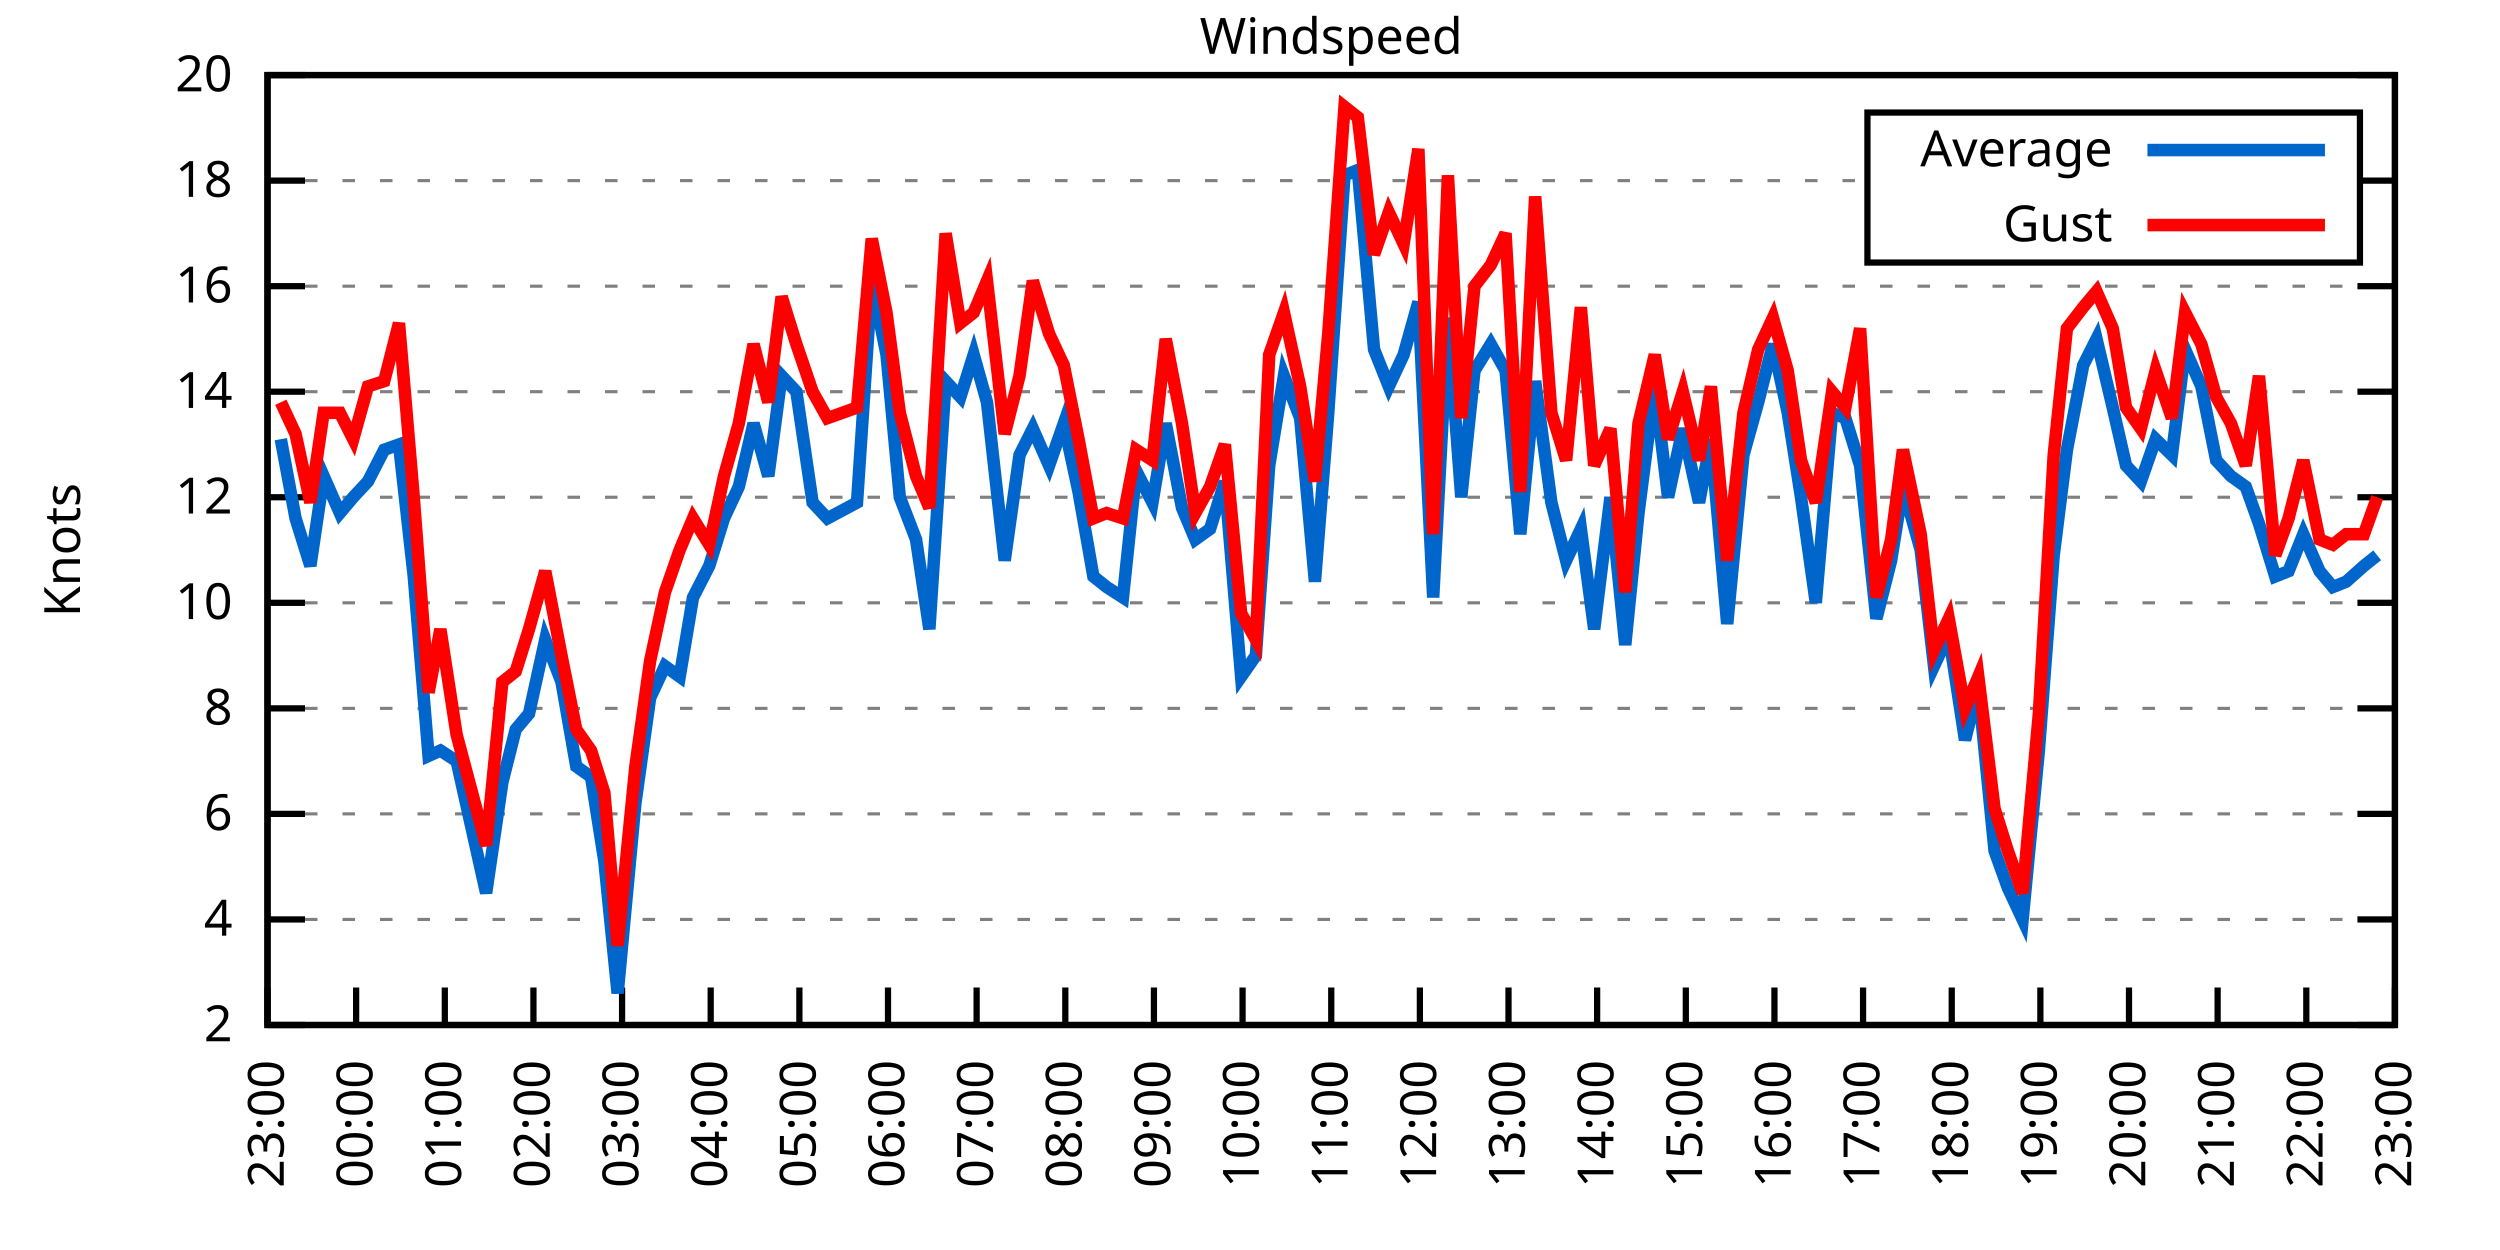
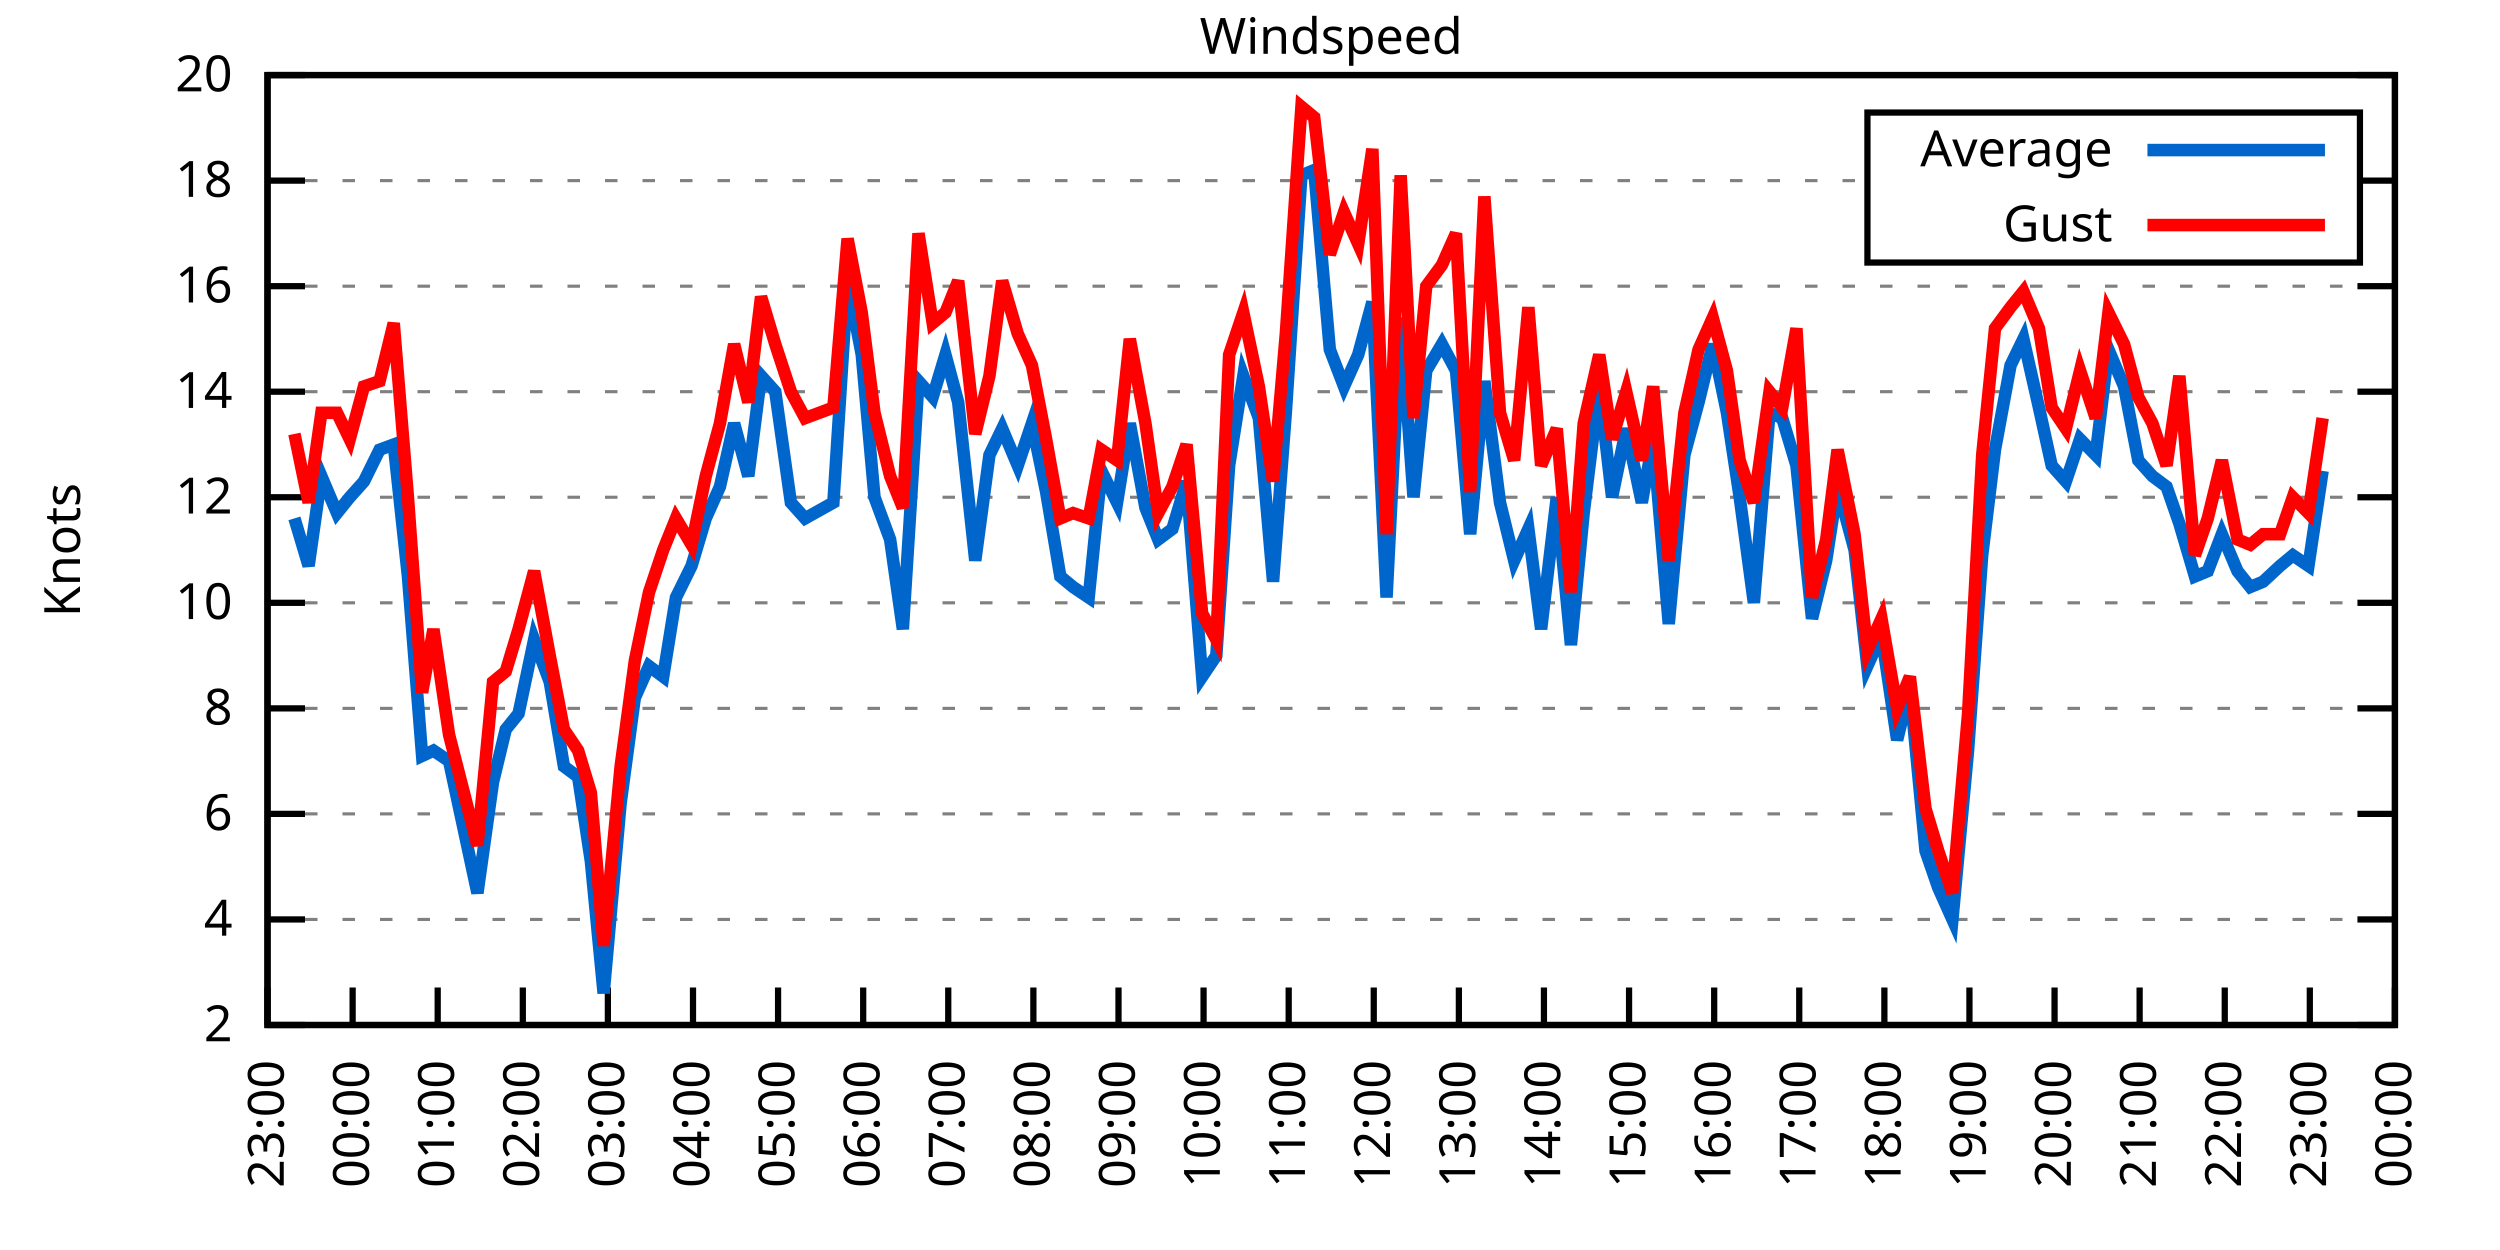
<svg xmlns="http://www.w3.org/2000/svg" xmlns:xlink="http://www.w3.org/1999/xlink" width="400" height="200" viewBox="0 0 400 200">
  <g id="gnuplot_canvas">
    <rect x="0" y="0" width="400" height="200" fill="none" />
    <defs>
      <circle id="gpDot" r="0.5" stroke-width="0.5" stroke="currentColor" />
      <path id="gpPt0" stroke-width="0.333" stroke="currentColor" d="M-1,0 h2 M0,-1 v2" />
      <path id="gpPt1" stroke-width="0.333" stroke="currentColor" d="M-1,-1 L1,1 M1,-1 L-1,1" />
      <path id="gpPt2" stroke-width="0.333" stroke="currentColor" d="M-1,0 L1,0 M0,-1 L0,1 M-1,-1 L1,1 M-1,1 L1,-1" />
      <rect id="gpPt3" stroke-width="0.333" stroke="currentColor" x="-1" y="-1" width="2" height="2" />
      <rect id="gpPt4" stroke-width="0.333" stroke="currentColor" fill="currentColor" x="-1" y="-1" width="2" height="2" />
      <circle id="gpPt5" stroke-width="0.333" stroke="currentColor" cx="0" cy="0" r="1" />
      <use xlink:href="#gpPt5" id="gpPt6" fill="currentColor" stroke="none" />
      <path id="gpPt7" stroke-width="0.333" stroke="currentColor" d="M0,-1.33 L-1.33,0.67 L1.33,0.67 z" />
      <use xlink:href="#gpPt7" id="gpPt8" fill="currentColor" stroke="none" />
      <use xlink:href="#gpPt7" id="gpPt9" stroke="currentColor" transform="rotate(180)" />
      <use xlink:href="#gpPt9" id="gpPt10" fill="currentColor" stroke="none" />
      <use xlink:href="#gpPt3" id="gpPt11" stroke="currentColor" transform="rotate(45)" />
      <use xlink:href="#gpPt11" id="gpPt12" fill="currentColor" stroke="none" />
      <path id="gpPt13" stroke-width="0.333" stroke="currentColor" d="M0,1.330 L1.265,0.411 L0.782,-1.067 L-0.782,-1.076 L-1.265,0.411 z" />
      <use xlink:href="#gpPt13" id="gpPt14" fill="currentColor" stroke="none" />
      <filter id="textbox" filterUnits="objectBoundingBox" x="0" y="0" height="1" width="1">
        <feFlood flood-color="white" flood-opacity="1" result="bgnd" />
        <feComposite in="SourceGraphic" in2="bgnd" operator="atop" />
      </filter>
      <filter id="greybox" filterUnits="objectBoundingBox" x="0" y="0" height="1" width="1">
        <feFlood flood-color="lightgrey" flood-opacity="1" result="grey" />
        <feComposite in="SourceGraphic" in2="grey" operator="atop" />
      </filter>
    </defs>
    <g fill="none" color="white" stroke="currentColor" stroke-width="1.00" stroke-linecap="butt" stroke-linejoin="miter">
</g>
    <g fill="none" color="black" stroke="currentColor" stroke-width="1.00" stroke-linecap="butt" stroke-linejoin="miter">
      <g stroke="none" shape-rendering="crispEdges">
        <polygon fill="rgb(255, 255, 255)" points="42.80,164.00 383.18,164.00 383.18,12.02 42.80,12.02 " />
      </g>
    </g>
    <g fill="none" color="black" stroke="currentColor" stroke-width="1.00" stroke-linecap="butt" stroke-linejoin="miter">
</g>
    <g fill="none" color="black" stroke="black" stroke-width="0.50" stroke-linecap="butt" stroke-linejoin="miter">
</g>
    <g fill="none" color="gray" stroke="currentColor" stroke-width="0.50" stroke-linecap="butt" stroke-linejoin="miter">
      <path stroke="gray" stroke-dasharray="2,4" class="gridline" d="M42.80,164.00 L383.19,164.00  " />
    </g>
    <g fill="none" color="gray" stroke="gray" stroke-width="1.00" stroke-linecap="butt" stroke-linejoin="miter">
</g>
    <g fill="none" color="black" stroke="currentColor" stroke-width="1.00" stroke-linecap="butt" stroke-linejoin="miter">
      <path stroke="black" d="M42.80,164.00 L48.80,164.00 M383.19,164.00 L377.19,164.00  " />
      <g transform="translate(37.20,166.60)" stroke="none" fill="black" font-family="Sans" font-size="8.00" text-anchor="end">
        <text>
          <tspan font-family="Sans"> 2</tspan>
        </text>
      </g>
    </g>
    <g fill="none" color="black" stroke="currentColor" stroke-width="1.00" stroke-linecap="butt" stroke-linejoin="miter">
</g>
    <g fill="none" color="black" stroke="black" stroke-width="0.50" stroke-linecap="butt" stroke-linejoin="miter">
</g>
    <g fill="none" color="gray" stroke="currentColor" stroke-width="0.50" stroke-linecap="butt" stroke-linejoin="miter">
      <path stroke="gray" stroke-dasharray="2,4" class="gridline" d="M42.80,147.11 L383.19,147.11  " />
    </g>
    <g fill="none" color="gray" stroke="gray" stroke-width="1.00" stroke-linecap="butt" stroke-linejoin="miter">
</g>
    <g fill="none" color="black" stroke="currentColor" stroke-width="1.00" stroke-linecap="butt" stroke-linejoin="miter">
      <path stroke="black" d="M42.80,147.11 L48.80,147.11 M383.19,147.11 L377.19,147.11  " />
      <g transform="translate(37.20,149.71)" stroke="none" fill="black" font-family="Sans" font-size="8.00" text-anchor="end">
        <text>
          <tspan font-family="Sans"> 4</tspan>
        </text>
      </g>
    </g>
    <g fill="none" color="black" stroke="currentColor" stroke-width="1.00" stroke-linecap="butt" stroke-linejoin="miter">
</g>
    <g fill="none" color="black" stroke="black" stroke-width="0.50" stroke-linecap="butt" stroke-linejoin="miter">
</g>
    <g fill="none" color="gray" stroke="currentColor" stroke-width="0.50" stroke-linecap="butt" stroke-linejoin="miter">
      <path stroke="gray" stroke-dasharray="2,4" class="gridline" d="M42.80,130.22 L383.19,130.22  " />
    </g>
    <g fill="none" color="gray" stroke="gray" stroke-width="1.00" stroke-linecap="butt" stroke-linejoin="miter">
</g>
    <g fill="none" color="black" stroke="currentColor" stroke-width="1.00" stroke-linecap="butt" stroke-linejoin="miter">
      <path stroke="black" d="M42.80,130.22 L48.80,130.22 M383.19,130.22 L377.19,130.22  " />
      <g transform="translate(37.20,132.82)" stroke="none" fill="black" font-family="Sans" font-size="8.00" text-anchor="end">
        <text>
          <tspan font-family="Sans"> 6</tspan>
        </text>
      </g>
    </g>
    <g fill="none" color="black" stroke="currentColor" stroke-width="1.00" stroke-linecap="butt" stroke-linejoin="miter">
</g>
    <g fill="none" color="black" stroke="black" stroke-width="0.50" stroke-linecap="butt" stroke-linejoin="miter">
</g>
    <g fill="none" color="gray" stroke="currentColor" stroke-width="0.50" stroke-linecap="butt" stroke-linejoin="miter">
      <path stroke="gray" stroke-dasharray="2,4" class="gridline" d="M42.80,113.34 L383.19,113.34  " />
    </g>
    <g fill="none" color="gray" stroke="gray" stroke-width="1.00" stroke-linecap="butt" stroke-linejoin="miter">
</g>
    <g fill="none" color="black" stroke="currentColor" stroke-width="1.00" stroke-linecap="butt" stroke-linejoin="miter">
      <path stroke="black" d="M42.80,113.34 L48.80,113.34 M383.19,113.34 L377.19,113.34  " />
      <g transform="translate(37.20,115.94)" stroke="none" fill="black" font-family="Sans" font-size="8.00" text-anchor="end">
        <text>
          <tspan font-family="Sans"> 8</tspan>
        </text>
      </g>
    </g>
    <g fill="none" color="black" stroke="currentColor" stroke-width="1.00" stroke-linecap="butt" stroke-linejoin="miter">
</g>
    <g fill="none" color="black" stroke="black" stroke-width="0.50" stroke-linecap="butt" stroke-linejoin="miter">
</g>
    <g fill="none" color="gray" stroke="currentColor" stroke-width="0.50" stroke-linecap="butt" stroke-linejoin="miter">
      <path stroke="gray" stroke-dasharray="2,4" class="gridline" d="M42.80,96.45 L383.19,96.45  " />
    </g>
    <g fill="none" color="gray" stroke="gray" stroke-width="1.00" stroke-linecap="butt" stroke-linejoin="miter">
</g>
    <g fill="none" color="black" stroke="currentColor" stroke-width="1.00" stroke-linecap="butt" stroke-linejoin="miter">
      <path stroke="black" d="M42.80,96.45 L48.80,96.45 M383.19,96.45 L377.19,96.45  " />
      <g transform="translate(37.20,99.05)" stroke="none" fill="black" font-family="Sans" font-size="8.00" text-anchor="end">
        <text>
          <tspan font-family="Sans"> 10</tspan>
        </text>
      </g>
    </g>
    <g fill="none" color="black" stroke="currentColor" stroke-width="1.00" stroke-linecap="butt" stroke-linejoin="miter">
</g>
    <g fill="none" color="black" stroke="black" stroke-width="0.50" stroke-linecap="butt" stroke-linejoin="miter">
</g>
    <g fill="none" color="gray" stroke="currentColor" stroke-width="0.50" stroke-linecap="butt" stroke-linejoin="miter">
      <path stroke="gray" stroke-dasharray="2,4" class="gridline" d="M42.80,79.56 L383.19,79.56  " />
    </g>
    <g fill="none" color="gray" stroke="gray" stroke-width="1.00" stroke-linecap="butt" stroke-linejoin="miter">
</g>
    <g fill="none" color="black" stroke="currentColor" stroke-width="1.00" stroke-linecap="butt" stroke-linejoin="miter">
      <path stroke="black" d="M42.80,79.56 L48.80,79.56 M383.19,79.56 L377.19,79.56  " />
      <g transform="translate(37.20,82.16)" stroke="none" fill="black" font-family="Sans" font-size="8.00" text-anchor="end">
        <text>
          <tspan font-family="Sans"> 12</tspan>
        </text>
      </g>
    </g>
    <g fill="none" color="black" stroke="currentColor" stroke-width="1.00" stroke-linecap="butt" stroke-linejoin="miter">
</g>
    <g fill="none" color="black" stroke="black" stroke-width="0.50" stroke-linecap="butt" stroke-linejoin="miter">
</g>
    <g fill="none" color="gray" stroke="currentColor" stroke-width="0.50" stroke-linecap="butt" stroke-linejoin="miter">
      <path stroke="gray" stroke-dasharray="2,4" class="gridline" d="M42.80,62.67 L383.19,62.67  " />
    </g>
    <g fill="none" color="gray" stroke="gray" stroke-width="1.00" stroke-linecap="butt" stroke-linejoin="miter">
</g>
    <g fill="none" color="black" stroke="currentColor" stroke-width="1.00" stroke-linecap="butt" stroke-linejoin="miter">
      <path stroke="black" d="M42.80,62.67 L48.80,62.67 M383.19,62.67 L377.19,62.67  " />
      <g transform="translate(37.20,65.27)" stroke="none" fill="black" font-family="Sans" font-size="8.00" text-anchor="end">
        <text>
          <tspan font-family="Sans"> 14</tspan>
        </text>
      </g>
    </g>
    <g fill="none" color="black" stroke="currentColor" stroke-width="1.00" stroke-linecap="butt" stroke-linejoin="miter">
</g>
    <g fill="none" color="black" stroke="black" stroke-width="0.50" stroke-linecap="butt" stroke-linejoin="miter">
</g>
    <g fill="none" color="gray" stroke="currentColor" stroke-width="0.50" stroke-linecap="butt" stroke-linejoin="miter">
      <path stroke="gray" stroke-dasharray="2,4" class="gridline" d="M42.80,45.79 L383.19,45.79  " />
    </g>
    <g fill="none" color="gray" stroke="gray" stroke-width="1.00" stroke-linecap="butt" stroke-linejoin="miter">
</g>
    <g fill="none" color="black" stroke="currentColor" stroke-width="1.00" stroke-linecap="butt" stroke-linejoin="miter">
      <path stroke="black" d="M42.80,45.79 L48.80,45.79 M383.19,45.79 L377.19,45.79  " />
      <g transform="translate(37.20,48.39)" stroke="none" fill="black" font-family="Sans" font-size="8.00" text-anchor="end">
        <text>
          <tspan font-family="Sans"> 16</tspan>
        </text>
      </g>
    </g>
    <g fill="none" color="black" stroke="currentColor" stroke-width="1.00" stroke-linecap="butt" stroke-linejoin="miter">
</g>
    <g fill="none" color="black" stroke="black" stroke-width="0.50" stroke-linecap="butt" stroke-linejoin="miter">
</g>
    <g fill="none" color="gray" stroke="currentColor" stroke-width="0.50" stroke-linecap="butt" stroke-linejoin="miter">
      <path stroke="gray" stroke-dasharray="2,4" class="gridline" d="M42.80,28.90 L298.79,28.90 M377.59,28.90 L383.19,28.90  " />
    </g>
    <g fill="none" color="gray" stroke="gray" stroke-width="1.00" stroke-linecap="butt" stroke-linejoin="miter">
</g>
    <g fill="none" color="black" stroke="currentColor" stroke-width="1.00" stroke-linecap="butt" stroke-linejoin="miter">
      <path stroke="black" d="M42.80,28.90 L48.80,28.90 M383.19,28.90 L377.19,28.90  " />
      <g transform="translate(37.20,31.50)" stroke="none" fill="black" font-family="Sans" font-size="8.00" text-anchor="end">
        <text>
          <tspan font-family="Sans"> 18</tspan>
        </text>
      </g>
    </g>
    <g fill="none" color="black" stroke="currentColor" stroke-width="1.00" stroke-linecap="butt" stroke-linejoin="miter">
</g>
    <g fill="none" color="black" stroke="black" stroke-width="0.50" stroke-linecap="butt" stroke-linejoin="miter">
</g>
    <g fill="none" color="gray" stroke="currentColor" stroke-width="0.50" stroke-linecap="butt" stroke-linejoin="miter">
      <path stroke="gray" stroke-dasharray="2,4" class="gridline" d="M42.80,12.01 L383.19,12.01  " />
    </g>
    <g fill="none" color="gray" stroke="gray" stroke-width="1.00" stroke-linecap="butt" stroke-linejoin="miter">
</g>
    <g fill="none" color="black" stroke="currentColor" stroke-width="1.00" stroke-linecap="butt" stroke-linejoin="miter">
      <path stroke="black" d="M42.80,12.01 L48.80,12.01 M383.19,12.01 L377.19,12.01  " />
      <g transform="translate(37.20,14.61)" stroke="none" fill="black" font-family="Sans" font-size="8.00" text-anchor="end">
        <text>
          <tspan font-family="Sans"> 20</tspan>
        </text>
      </g>
    </g>
    <g fill="none" color="black" stroke="currentColor" stroke-width="1.00" stroke-linecap="butt" stroke-linejoin="miter">
      <path stroke="black" d="M42.80,164.00 L42.80,158.00  " />
      <g transform="translate(45.40,169.60) rotate(270.00)" stroke="none" fill="black" font-family="Sans" font-size="8.00" text-anchor="end">
        <text>
          <tspan font-family="Sans">23:00</tspan>
        </text>
      </g>
    </g>
    <g fill="none" color="black" stroke="currentColor" stroke-width="1.00" stroke-linecap="butt" stroke-linejoin="miter">
-       <path stroke="black" d="M56.98,164.00 L56.98,158.00  " />
-       <g transform="translate(59.58,169.60) rotate(270.00)" stroke="none" fill="black" font-family="Sans" font-size="8.00" text-anchor="end">
+       <path stroke="black" d="M56.42,164.00 L56.42,158.00  " />
+       <g transform="translate(59.02,169.60) rotate(270.00)" stroke="none" fill="black" font-family="Sans" font-size="8.00" text-anchor="end">
        <text>
          <tspan font-family="Sans">00:00</tspan>
        </text>
      </g>
    </g>
    <g fill="none" color="black" stroke="currentColor" stroke-width="1.00" stroke-linecap="butt" stroke-linejoin="miter">
-       <path stroke="black" d="M71.17,164.00 L71.17,158.00  " />
-       <g transform="translate(73.77,169.60) rotate(270.00)" stroke="none" fill="black" font-family="Sans" font-size="8.00" text-anchor="end">
+       <path stroke="black" d="M70.03,164.00 L70.03,158.00  " />
+       <g transform="translate(72.63,169.60) rotate(270.00)" stroke="none" fill="black" font-family="Sans" font-size="8.00" text-anchor="end">
        <text>
          <tspan font-family="Sans">01:00</tspan>
        </text>
      </g>
    </g>
    <g fill="none" color="black" stroke="currentColor" stroke-width="1.00" stroke-linecap="butt" stroke-linejoin="miter">
-       <path stroke="black" d="M85.35,164.00 L85.35,158.00  " />
-       <g transform="translate(87.95,169.60) rotate(270.00)" stroke="none" fill="black" font-family="Sans" font-size="8.00" text-anchor="end">
+       <path stroke="black" d="M83.65,164.00 L83.65,158.00  " />
+       <g transform="translate(86.25,169.60) rotate(270.00)" stroke="none" fill="black" font-family="Sans" font-size="8.00" text-anchor="end">
        <text>
          <tspan font-family="Sans">02:00</tspan>
        </text>
      </g>
    </g>
    <g fill="none" color="black" stroke="currentColor" stroke-width="1.00" stroke-linecap="butt" stroke-linejoin="miter">
-       <path stroke="black" d="M99.53,164.00 L99.53,158.00  " />
-       <g transform="translate(102.13,169.60) rotate(270.00)" stroke="none" fill="black" font-family="Sans" font-size="8.00" text-anchor="end">
+       <path stroke="black" d="M97.26,164.00 L97.26,158.00  " />
+       <g transform="translate(99.86,169.60) rotate(270.00)" stroke="none" fill="black" font-family="Sans" font-size="8.00" text-anchor="end">
        <text>
          <tspan font-family="Sans">03:00</tspan>
        </text>
      </g>
    </g>
    <g fill="none" color="black" stroke="currentColor" stroke-width="1.00" stroke-linecap="butt" stroke-linejoin="miter">
-       <path stroke="black" d="M113.71,164.00 L113.71,158.00  " />
-       <g transform="translate(116.31,169.60) rotate(270.00)" stroke="none" fill="black" font-family="Sans" font-size="8.00" text-anchor="end">
+       <path stroke="black" d="M110.88,164.00 L110.88,158.00  " />
+       <g transform="translate(113.48,169.60) rotate(270.00)" stroke="none" fill="black" font-family="Sans" font-size="8.00" text-anchor="end">
        <text>
          <tspan font-family="Sans">04:00</tspan>
        </text>
      </g>
    </g>
    <g fill="none" color="black" stroke="currentColor" stroke-width="1.00" stroke-linecap="butt" stroke-linejoin="miter">
-       <path stroke="black" d="M127.90,164.00 L127.90,158.00  " />
-       <g transform="translate(130.50,169.60) rotate(270.00)" stroke="none" fill="black" font-family="Sans" font-size="8.00" text-anchor="end">
+       <path stroke="black" d="M124.49,164.00 L124.49,158.00  " />
+       <g transform="translate(127.09,169.60) rotate(270.00)" stroke="none" fill="black" font-family="Sans" font-size="8.00" text-anchor="end">
        <text>
          <tspan font-family="Sans">05:00</tspan>
        </text>
      </g>
    </g>
    <g fill="none" color="black" stroke="currentColor" stroke-width="1.00" stroke-linecap="butt" stroke-linejoin="miter">
-       <path stroke="black" d="M142.08,164.00 L142.08,158.00  " />
-       <g transform="translate(144.68,169.60) rotate(270.00)" stroke="none" fill="black" font-family="Sans" font-size="8.00" text-anchor="end">
+       <path stroke="black" d="M138.11,164.00 L138.11,158.00  " />
+       <g transform="translate(140.71,169.60) rotate(270.00)" stroke="none" fill="black" font-family="Sans" font-size="8.00" text-anchor="end">
        <text>
          <tspan font-family="Sans">06:00</tspan>
        </text>
      </g>
    </g>
    <g fill="none" color="black" stroke="currentColor" stroke-width="1.00" stroke-linecap="butt" stroke-linejoin="miter">
-       <path stroke="black" d="M156.26,164.00 L156.26,158.00  " />
-       <g transform="translate(158.86,169.60) rotate(270.00)" stroke="none" fill="black" font-family="Sans" font-size="8.00" text-anchor="end">
+       <path stroke="black" d="M151.72,164.00 L151.72,158.00  " />
+       <g transform="translate(154.32,169.60) rotate(270.00)" stroke="none" fill="black" font-family="Sans" font-size="8.00" text-anchor="end">
        <text>
          <tspan font-family="Sans">07:00</tspan>
        </text>
      </g>
    </g>
    <g fill="none" color="black" stroke="currentColor" stroke-width="1.00" stroke-linecap="butt" stroke-linejoin="miter">
-       <path stroke="black" d="M170.45,164.00 L170.45,158.00  " />
-       <g transform="translate(173.05,169.60) rotate(270.00)" stroke="none" fill="black" font-family="Sans" font-size="8.00" text-anchor="end">
+       <path stroke="black" d="M165.34,164.00 L165.34,158.00  " />
+       <g transform="translate(167.94,169.60) rotate(270.00)" stroke="none" fill="black" font-family="Sans" font-size="8.00" text-anchor="end">
        <text>
          <tspan font-family="Sans">08:00</tspan>
        </text>
      </g>
    </g>
    <g fill="none" color="black" stroke="currentColor" stroke-width="1.00" stroke-linecap="butt" stroke-linejoin="miter">
-       <path stroke="black" d="M184.63,164.00 L184.63,158.00  " />
-       <g transform="translate(187.23,169.60) rotate(270.00)" stroke="none" fill="black" font-family="Sans" font-size="8.00" text-anchor="end">
+       <path stroke="black" d="M178.96,164.00 L178.96,158.00  " />
+       <g transform="translate(181.56,169.60) rotate(270.00)" stroke="none" fill="black" font-family="Sans" font-size="8.00" text-anchor="end">
        <text>
          <tspan font-family="Sans">09:00</tspan>
        </text>
      </g>
    </g>
    <g fill="none" color="black" stroke="currentColor" stroke-width="1.00" stroke-linecap="butt" stroke-linejoin="miter">
-       <path stroke="black" d="M198.81,164.00 L198.81,158.00  " />
-       <g transform="translate(201.41,169.60) rotate(270.00)" stroke="none" fill="black" font-family="Sans" font-size="8.00" text-anchor="end">
+       <path stroke="black" d="M192.57,164.00 L192.57,158.00  " />
+       <g transform="translate(195.17,169.60) rotate(270.00)" stroke="none" fill="black" font-family="Sans" font-size="8.00" text-anchor="end">
        <text>
          <tspan font-family="Sans">10:00</tspan>
        </text>
      </g>
    </g>
    <g fill="none" color="black" stroke="currentColor" stroke-width="1.00" stroke-linecap="butt" stroke-linejoin="miter">
-       <path stroke="black" d="M213.00,164.00 L213.00,158.00  " />
-       <g transform="translate(215.60,169.60) rotate(270.00)" stroke="none" fill="black" font-family="Sans" font-size="8.00" text-anchor="end">
+       <path stroke="black" d="M206.19,164.00 L206.19,158.00  " />
+       <g transform="translate(208.79,169.60) rotate(270.00)" stroke="none" fill="black" font-family="Sans" font-size="8.00" text-anchor="end">
        <text>
          <tspan font-family="Sans">11:00</tspan>
        </text>
      </g>
    </g>
    <g fill="none" color="black" stroke="currentColor" stroke-width="1.00" stroke-linecap="butt" stroke-linejoin="miter">
-       <path stroke="black" d="M227.18,164.00 L227.18,158.00  " />
-       <g transform="translate(229.78,169.60) rotate(270.00)" stroke="none" fill="black" font-family="Sans" font-size="8.00" text-anchor="end">
+       <path stroke="black" d="M219.80,164.00 L219.80,158.00  " />
+       <g transform="translate(222.40,169.60) rotate(270.00)" stroke="none" fill="black" font-family="Sans" font-size="8.00" text-anchor="end">
        <text>
          <tspan font-family="Sans">12:00</tspan>
        </text>
      </g>
    </g>
    <g fill="none" color="black" stroke="currentColor" stroke-width="1.00" stroke-linecap="butt" stroke-linejoin="miter">
-       <path stroke="black" d="M241.36,164.00 L241.36,158.00  " />
-       <g transform="translate(243.96,169.60) rotate(270.00)" stroke="none" fill="black" font-family="Sans" font-size="8.00" text-anchor="end">
+       <path stroke="black" d="M233.42,164.00 L233.42,158.00  " />
+       <g transform="translate(236.02,169.60) rotate(270.00)" stroke="none" fill="black" font-family="Sans" font-size="8.00" text-anchor="end">
        <text>
          <tspan font-family="Sans">13:00</tspan>
        </text>
      </g>
    </g>
    <g fill="none" color="black" stroke="currentColor" stroke-width="1.00" stroke-linecap="butt" stroke-linejoin="miter">
-       <path stroke="black" d="M255.54,164.00 L255.54,158.00  " />
-       <g transform="translate(258.14,169.60) rotate(270.00)" stroke="none" fill="black" font-family="Sans" font-size="8.00" text-anchor="end">
+       <path stroke="black" d="M247.03,164.00 L247.03,158.00  " />
+       <g transform="translate(249.63,169.60) rotate(270.00)" stroke="none" fill="black" font-family="Sans" font-size="8.00" text-anchor="end">
        <text>
          <tspan font-family="Sans">14:00</tspan>
        </text>
      </g>
    </g>
    <g fill="none" color="black" stroke="currentColor" stroke-width="1.00" stroke-linecap="butt" stroke-linejoin="miter">
-       <path stroke="black" d="M269.73,164.00 L269.73,158.00  " />
-       <g transform="translate(272.33,169.60) rotate(270.00)" stroke="none" fill="black" font-family="Sans" font-size="8.00" text-anchor="end">
+       <path stroke="black" d="M260.65,164.00 L260.65,158.00  " />
+       <g transform="translate(263.25,169.60) rotate(270.00)" stroke="none" fill="black" font-family="Sans" font-size="8.00" text-anchor="end">
        <text>
          <tspan font-family="Sans">15:00</tspan>
        </text>
      </g>
    </g>
    <g fill="none" color="black" stroke="currentColor" stroke-width="1.00" stroke-linecap="butt" stroke-linejoin="miter">
-       <path stroke="black" d="M283.91,164.00 L283.91,158.00  " />
-       <g transform="translate(286.51,169.60) rotate(270.00)" stroke="none" fill="black" font-family="Sans" font-size="8.00" text-anchor="end">
+       <path stroke="black" d="M274.27,164.00 L274.27,158.00  " />
+       <g transform="translate(276.87,169.60) rotate(270.00)" stroke="none" fill="black" font-family="Sans" font-size="8.00" text-anchor="end">
        <text>
          <tspan font-family="Sans">16:00</tspan>
        </text>
      </g>
    </g>
    <g fill="none" color="black" stroke="currentColor" stroke-width="1.00" stroke-linecap="butt" stroke-linejoin="miter">
-       <path stroke="black" d="M298.09,164.00 L298.09,158.00  " />
-       <g transform="translate(300.69,169.60) rotate(270.00)" stroke="none" fill="black" font-family="Sans" font-size="8.00" text-anchor="end">
+       <path stroke="black" d="M287.88,164.00 L287.88,158.00  " />
+       <g transform="translate(290.48,169.60) rotate(270.00)" stroke="none" fill="black" font-family="Sans" font-size="8.00" text-anchor="end">
        <text>
          <tspan font-family="Sans">17:00</tspan>
        </text>
      </g>
    </g>
    <g fill="none" color="black" stroke="currentColor" stroke-width="1.00" stroke-linecap="butt" stroke-linejoin="miter">
-       <path stroke="black" d="M312.28,164.00 L312.28,158.00  " />
-       <g transform="translate(314.88,169.60) rotate(270.00)" stroke="none" fill="black" font-family="Sans" font-size="8.00" text-anchor="end">
+       <path stroke="black" d="M301.50,164.00 L301.50,158.00  " />
+       <g transform="translate(304.10,169.60) rotate(270.00)" stroke="none" fill="black" font-family="Sans" font-size="8.00" text-anchor="end">
        <text>
          <tspan font-family="Sans">18:00</tspan>
        </text>
      </g>
    </g>
    <g fill="none" color="black" stroke="currentColor" stroke-width="1.00" stroke-linecap="butt" stroke-linejoin="miter">
-       <path stroke="black" d="M326.46,164.00 L326.46,158.00  " />
-       <g transform="translate(329.06,169.60) rotate(270.00)" stroke="none" fill="black" font-family="Sans" font-size="8.00" text-anchor="end">
+       <path stroke="black" d="M315.11,164.00 L315.11,158.00  " />
+       <g transform="translate(317.71,169.60) rotate(270.00)" stroke="none" fill="black" font-family="Sans" font-size="8.00" text-anchor="end">
        <text>
          <tspan font-family="Sans">19:00</tspan>
        </text>
      </g>
    </g>
    <g fill="none" color="black" stroke="currentColor" stroke-width="1.00" stroke-linecap="butt" stroke-linejoin="miter">
-       <path stroke="black" d="M340.64,164.00 L340.64,158.00  " />
-       <g transform="translate(343.24,169.60) rotate(270.00)" stroke="none" fill="black" font-family="Sans" font-size="8.00" text-anchor="end">
+       <path stroke="black" d="M328.73,164.00 L328.73,158.00  " />
+       <g transform="translate(331.33,169.60) rotate(270.00)" stroke="none" fill="black" font-family="Sans" font-size="8.00" text-anchor="end">
        <text>
          <tspan font-family="Sans">20:00</tspan>
        </text>
      </g>
    </g>
    <g fill="none" color="black" stroke="currentColor" stroke-width="1.00" stroke-linecap="butt" stroke-linejoin="miter">
-       <path stroke="black" d="M354.82,164.00 L354.82,158.00  " />
-       <g transform="translate(357.42,169.60) rotate(270.00)" stroke="none" fill="black" font-family="Sans" font-size="8.00" text-anchor="end">
+       <path stroke="black" d="M342.34,164.00 L342.34,158.00  " />
+       <g transform="translate(344.94,169.60) rotate(270.00)" stroke="none" fill="black" font-family="Sans" font-size="8.00" text-anchor="end">
        <text>
          <tspan font-family="Sans">21:00</tspan>
        </text>
      </g>
    </g>
    <g fill="none" color="black" stroke="currentColor" stroke-width="1.00" stroke-linecap="butt" stroke-linejoin="miter">
-       <path stroke="black" d="M369.01,164.00 L369.01,158.00  " />
-       <g transform="translate(371.61,169.60) rotate(270.00)" stroke="none" fill="black" font-family="Sans" font-size="8.00" text-anchor="end">
+       <path stroke="black" d="M355.96,164.00 L355.96,158.00  " />
+       <g transform="translate(358.56,169.60) rotate(270.00)" stroke="none" fill="black" font-family="Sans" font-size="8.00" text-anchor="end">
        <text>
          <tspan font-family="Sans">22:00</tspan>
+         </text>
+       </g>
+     </g>
+     <g fill="none" color="black" stroke="currentColor" stroke-width="1.00" stroke-linecap="butt" stroke-linejoin="miter">
+       <path stroke="black" d="M369.57,164.00 L369.57,158.00  " />
+       <g transform="translate(372.17,169.60) rotate(270.00)" stroke="none" fill="black" font-family="Sans" font-size="8.00" text-anchor="end">
+         <text>
+           <tspan font-family="Sans">23:00</tspan>
        </text>
      </g>
    </g>
    <g fill="none" color="black" stroke="currentColor" stroke-width="1.00" stroke-linecap="butt" stroke-linejoin="miter">
      <path stroke="black" d="M383.19,164.00 L383.19,158.00  " />
      <g transform="translate(385.79,169.60) rotate(270.00)" stroke="none" fill="black" font-family="Sans" font-size="8.00" text-anchor="end">
        <text>
-           <tspan font-family="Sans">23:00</tspan>
+           <tspan font-family="Sans">00:00</tspan>
        </text>
      </g>
    </g>
    <g fill="none" color="black" stroke="currentColor" stroke-width="1.00" stroke-linecap="butt" stroke-linejoin="miter">
</g>
    <g fill="none" color="black" stroke="currentColor" stroke-width="1.00" stroke-linecap="butt" stroke-linejoin="miter">
      <path stroke="black" d="M42.80,12.01 L42.80,164.00 L383.19,164.00 L383.19,12.01 L42.80,12.01 Z  " />
    </g>
    <g fill="none" color="black" stroke="currentColor" stroke-width="1.00" stroke-linecap="butt" stroke-linejoin="miter">
</g>
    <g fill="none" color="black" stroke="currentColor" stroke-width="1.00" stroke-linecap="butt" stroke-linejoin="miter">
      <path stroke="black" d="M298.79,42.01 L298.79,18.01 L377.59,18.01 L377.59,42.01 L298.79,42.01 Z  " />
    </g>
    <g id="Windspeed_plot_1">
      <g fill="none" color="white" stroke="black" stroke-width="2.00" stroke-linecap="butt" stroke-linejoin="miter">
</g>
      <g fill="none" color="black" stroke="currentColor" stroke-width="2.00" stroke-linecap="butt" stroke-linejoin="miter">
        <g transform="translate(337.99,26.61)" stroke="none" fill="black" font-family="Sans" font-size="8.00" text-anchor="end">
          <text>
            <tspan font-family="Sans">Average</tspan>
          </text>
        </g>
      </g>
      <g fill="none" color="black" stroke="currentColor" stroke-width="2.00" stroke-linecap="butt" stroke-linejoin="miter">
-         <path stroke="rgb(  0, 102, 204)" d="M343.59,24.01 L371.99,24.01 M44.93,70.27 L47.29,82.94 L49.66,90.54 L51.78,76.18 L54.38,82.09 L56.51,79.56   L58.87,77.03 L61.47,71.96 L63.84,71.12 L66.20,92.23 L68.57,120.94 L70.46,120.09 L73.06,121.78 L77.78,142.89   L80.38,125.16 L82.51,116.71 L84.64,114.18 L87.24,102.36 L89.84,109.11 L92.20,122.62 L94.57,124.31 L96.70,137.82   L98.82,158.93 L101.66,128.54 L104.02,111.65 L106.39,106.58 L108.75,108.27 L110.88,95.60 L113.48,90.54 L115.84,82.94   L118.21,77.87 L120.57,67.74 L122.93,76.18 L125.06,60.14 L127.42,62.67 L130.02,80.41 L132.39,82.94 L137.12,80.41   L139.48,44.94 L141.84,56.76 L143.97,79.56 L146.57,86.32 L148.70,100.67 L151.30,60.98 L153.66,63.52 L155.79,56.76   L157.92,64.36 L160.75,89.69 L163.12,72.81 L165.25,68.58 L167.85,74.49 L170.21,67.74 L172.57,78.72 L174.94,92.23   L177.06,93.92 L179.67,95.60 L181.79,75.34 L184.39,80.41 L186.52,67.74 L189.12,81.25 L191.25,86.32 L193.61,84.63   L195.98,77.03 L198.58,108.27 L200.94,104.89 L203.07,74.49 L205.43,60.14 L208.03,66.90 L210.39,93.07 L212.52,66.05   L215.12,28.05 L217.25,27.21 L219.85,55.92 L222.21,61.83 L224.58,56.76 L226.94,48.32 L229.31,95.60 L231.67,50.85   L233.80,79.56 L235.92,59.30 L238.52,55.07 L240.89,59.30 L243.25,85.47 L245.62,60.98 L248.22,80.41 L250.58,89.69   L252.94,84.63 L255.07,100.67 L257.67,79.56 L260.04,103.20 L262.16,82.09 L264.76,61.83 L266.89,79.56 L269.25,68.58   L271.85,80.41 L273.75,70.27 L276.35,99.83 L278.95,72.81 L281.31,64.36 L283.67,55.07 L286.04,66.05 L288.16,79.56   L290.53,96.45 L293.13,66.05 L295.26,66.90 L297.62,74.49 L300.22,98.98 L302.58,89.69 L304.47,77.87 L307.31,88.00   L309.44,106.58 L311.80,101.52 L314.40,118.40 L316.53,109.96 L319.13,136.14 L321.26,142.05 L323.62,147.11 L326.22,120.09   L328.59,88.85 L330.71,71.96 L333.31,58.45 L335.44,54.23 L338.04,65.21 L340.17,74.49 L342.53,77.03 L344.90,70.27   L347.50,72.81 L349.62,55.92 L352.22,61.83 L354.59,73.65 L356.95,76.18 L359.32,77.87 L361.44,83.78 L364.04,92.23   L366.17,91.38 L368.53,85.47 L371.13,91.38 L373.26,93.92 L375.39,93.07 L378.23,90.54 L380.35,88.85  " />
+         <path stroke="rgb(  0, 102, 204)" d="M343.59,24.01 L371.99,24.01 M47.11,82.94 L49.38,90.54 L51.42,76.18 L53.92,82.09 L55.96,79.56 L58.23,77.03   L60.73,71.96 L63.00,71.12 L65.27,92.23 L67.54,120.94 L69.35,120.09 L71.85,121.78 L76.39,142.89 L78.88,125.16   L80.92,116.71 L82.97,114.18 L85.46,102.36 L87.96,109.11 L90.23,122.62 L92.50,124.31 L94.54,137.82 L96.58,158.93   L99.30,128.54 L101.57,111.65 L103.84,106.58 L106.11,108.27 L108.15,95.60 L110.65,90.54 L112.92,82.94 L115.19,77.87   L117.46,67.74 L119.73,76.18 L121.77,60.14 L124.04,62.67 L126.54,80.41 L128.81,82.94 L133.34,80.41 L135.61,44.94   L137.88,56.76 L139.92,79.56 L142.42,86.32 L144.46,100.67 L146.96,60.98 L149.23,63.52 L151.27,56.76 L153.31,64.36   L156.04,89.69 L158.31,72.81 L160.35,68.58 L162.84,74.49 L165.11,67.74 L167.38,78.72 L169.65,92.23 L171.69,93.92   L174.19,95.60 L176.23,75.34 L178.73,80.41 L180.77,67.74 L183.27,81.25 L185.31,86.32 L187.58,84.63 L189.85,77.03   L192.34,108.27 L194.61,104.89 L196.66,74.49 L198.93,60.14 L201.42,66.90 L203.69,93.07 L205.73,66.05 L208.23,28.05   L210.27,27.21 L212.77,55.92 L215.04,61.83 L217.31,56.76 L219.58,48.32 L221.85,95.60 L224.11,50.85 L226.16,79.56   L228.20,59.30 L230.70,55.07 L232.96,59.30 L235.23,85.47 L237.50,60.98 L240.00,80.41 L242.27,89.69 L244.54,84.63   L246.58,100.67 L249.08,79.56 L251.35,103.20 L253.39,82.09 L255.88,61.83 L257.93,79.56 L260.20,68.58 L262.69,80.41   L264.51,70.27 L267.00,99.83 L269.50,72.81 L271.77,64.36 L274.04,55.07 L276.31,66.05 L278.35,79.56 L280.62,96.45   L283.12,66.05 L285.16,66.90 L287.43,74.49 L289.92,98.98 L292.19,89.69 L294.01,77.87 L296.73,88.00 L298.77,106.58   L301.04,101.52 L303.54,118.40 L305.58,109.96 L308.08,136.14 L310.12,142.05 L312.39,147.11 L314.89,120.09 L317.15,88.85   L319.20,71.96 L321.69,58.45 L323.74,54.23 L326.23,65.21 L328.27,74.49 L330.54,77.03 L332.81,70.27 L335.31,72.81   L337.35,55.92 L339.85,61.83 L342.12,73.65 L344.39,76.18 L346.65,77.87 L348.70,83.78 L351.19,92.23 L353.24,91.38   L355.50,85.47 L358.00,91.38 L360.04,93.92 L362.09,93.07 L364.81,90.54 L366.85,88.85 L369.35,90.54 L371.62,75.34    " />
      </g>
    </g>
    <g id="Windspeed_plot_2">
      <g fill="none" color="black" stroke="currentColor" stroke-width="2.00" stroke-linecap="butt" stroke-linejoin="miter">
        <g transform="translate(337.99,38.61)" stroke="none" fill="black" font-family="Sans" font-size="8.00" text-anchor="end">
          <text>
            <tspan font-family="Sans">Gust</tspan>
          </text>
        </g>
      </g>
      <g fill="none" color="black" stroke="currentColor" stroke-width="2.00" stroke-linecap="butt" stroke-linejoin="miter">
-         <path stroke="rgb(255,   0,   0)" d="M343.59,36.01 L371.99,36.01 M44.93,64.36 L47.29,69.43 L49.66,80.41 L51.78,66.05 L54.38,66.05 L56.51,70.27   L58.87,61.83 L61.47,60.98 L63.84,51.70 L66.20,79.56 L68.57,110.80 L70.46,100.67 L73.06,117.56 L77.78,135.29   L80.38,109.11 L82.51,107.43 L84.64,100.67 L87.24,91.38 L89.84,104.89 L92.20,116.71 L94.57,120.09 L96.70,126.85   L98.82,151.33 L101.66,122.62 L104.02,105.74 L106.39,94.76 L108.75,88.00 L110.88,82.94 L113.48,87.16 L115.84,76.18   L118.21,67.74 L120.57,55.07 L122.93,64.36 L125.06,47.47 L127.42,55.07 L130.02,62.67 L132.39,66.90 L137.12,65.21   L139.48,38.19 L141.84,50.01 L143.97,66.05 L146.57,76.18 L148.70,81.25 L151.30,37.34 L153.66,51.70 L155.79,50.01   L157.92,44.94 L160.75,69.43 L163.12,60.14 L165.25,44.94 L167.85,53.39 L170.21,58.45 L172.57,70.27 L174.94,82.94   L177.06,82.09 L179.67,82.94 L181.79,71.96 L184.39,73.65 L186.52,54.23 L189.12,67.74 L191.25,82.09 L193.61,77.87   L195.98,71.12 L198.58,98.14 L200.94,102.36 L203.07,56.76 L205.43,50.01 L208.03,61.83 L210.39,77.03 L212.52,53.39   L215.12,17.08 L217.25,18.77 L219.85,40.72 L222.21,33.96 L224.58,39.03 L226.94,23.83 L229.31,85.47 L231.67,28.05   L233.80,66.90 L235.92,45.79 L238.52,42.41 L240.89,37.34 L243.25,78.72 L245.62,31.43 L248.22,66.05 L250.58,73.65   L252.94,49.16 L255.07,74.49 L257.67,68.58 L260.04,94.76 L262.16,67.74 L264.76,56.76 L266.89,70.27 L269.25,62.67   L271.85,73.65 L273.75,61.83 L276.35,89.69 L278.95,66.05 L281.31,55.92 L283.67,50.85 L286.04,59.30 L288.16,73.65   L290.53,80.41 L293.13,62.67 L295.26,65.21 L297.62,52.54 L300.22,95.60 L302.58,86.32 L304.47,71.96 L307.31,85.47   L309.44,104.05 L311.80,98.98 L314.40,113.34 L316.53,108.27 L319.13,129.38 L321.26,136.14 L323.62,142.89 L326.22,114.18   L328.59,72.81 L330.71,52.54 L333.31,49.16 L335.44,46.63 L338.04,52.54 L340.17,65.21 L342.53,68.58 L344.90,59.30   L347.50,66.90 L349.62,50.01 L352.22,55.07 L354.59,63.52 L356.95,67.74 L359.32,74.49 L361.44,60.14 L364.04,88.85   L366.17,82.94 L368.53,73.65 L371.13,86.32 L373.26,87.16 L375.39,85.47 L378.23,85.47 L380.35,79.56  " />
+         <path stroke="rgb(255,   0,   0)" d="M343.59,36.01 L371.99,36.01 M47.11,69.43 L49.38,80.41 L51.42,66.05 L53.92,66.05 L55.96,70.27 L58.23,61.83   L60.73,60.98 L63.00,51.70 L65.27,79.56 L67.54,110.80 L69.35,100.67 L71.85,117.56 L76.39,135.29 L78.88,109.11   L80.92,107.43 L82.97,100.67 L85.46,91.38 L87.96,104.89 L90.23,116.71 L92.50,120.09 L94.54,126.85 L96.58,151.33   L99.30,122.62 L101.57,105.74 L103.84,94.76 L106.11,88.00 L108.15,82.94 L110.65,87.16 L112.92,76.18 L115.19,67.74   L117.46,55.07 L119.73,64.36 L121.77,47.47 L124.04,55.07 L126.54,62.67 L128.81,66.90 L133.34,65.21 L135.61,38.19   L137.88,50.01 L139.92,66.05 L142.42,76.18 L144.46,81.25 L146.96,37.34 L149.23,51.70 L151.27,50.01 L153.31,44.94   L156.04,69.43 L158.31,60.14 L160.35,44.94 L162.84,53.39 L165.11,58.45 L167.38,70.27 L169.65,82.94 L171.69,82.09   L174.19,82.94 L176.23,71.96 L178.73,73.65 L180.77,54.23 L183.27,67.74 L185.31,82.09 L187.58,77.87 L189.85,71.12   L192.34,98.14 L194.61,102.36 L196.66,56.76 L198.93,50.01 L201.42,61.83 L203.69,77.03 L205.73,53.39 L208.23,17.08   L210.27,18.77 L212.77,40.72 L215.04,33.96 L217.31,39.03 L219.58,23.83 L221.85,85.47 L224.11,28.05 L226.16,66.90   L228.20,45.79 L230.70,42.41 L232.96,37.34 L235.23,78.72 L237.50,31.43 L240.00,66.05 L242.27,73.65 L244.54,49.16   L246.58,74.49 L249.08,68.58 L251.35,94.76 L253.39,67.74 L255.88,56.76 L257.93,70.27 L260.20,62.67 L262.69,73.65   L264.51,61.83 L267.00,89.69 L269.50,66.05 L271.77,55.92 L274.04,50.85 L276.31,59.30 L278.35,73.65 L280.62,80.41   L283.12,62.67 L285.16,65.21 L287.43,52.54 L289.92,95.60 L292.19,86.32 L294.01,71.96 L296.73,85.47 L298.77,104.05   L301.04,98.98 L303.54,113.34 L305.58,108.27 L308.08,129.38 L310.12,136.14 L312.39,142.89 L314.89,114.18 L317.15,72.81   L319.20,52.54 L321.69,49.16 L323.74,46.63 L326.23,52.54 L328.27,65.21 L330.54,68.58 L332.81,59.30 L335.31,66.90   L337.35,50.01 L339.85,55.07 L342.12,63.52 L344.39,67.74 L346.65,74.49 L348.70,60.14 L351.19,88.85 L353.24,82.94   L355.50,73.65 L358.00,86.32 L360.04,87.16 L362.09,85.47 L364.81,85.47 L366.85,79.56 L369.35,82.09 L371.62,66.90    " />
      </g>
    </g>
    <g fill="none" color="black" stroke="currentColor" stroke-width="2.00" stroke-linecap="butt" stroke-linejoin="miter">
</g>
    <g fill="none" color="black" stroke="black" stroke-width="1.00" stroke-linecap="butt" stroke-linejoin="miter">
</g>
    <g fill="none" color="black" stroke="currentColor" stroke-width="1.00" stroke-linecap="butt" stroke-linejoin="miter">
      <path stroke="black" d="M42.80,12.01 L42.80,164.00 L383.19,164.00 L383.19,12.01 L42.80,12.01 Z  " />
      <g transform="translate(12.80,88.01) rotate(270.00)" stroke="none" fill="black" font-family="Sans" font-size="8.00" text-anchor="middle">
        <text>
          <tspan font-family="Sans">Knots</tspan>
        </text>
      </g>
    </g>
    <g fill="none" color="black" stroke="currentColor" stroke-width="1.00" stroke-linecap="butt" stroke-linejoin="miter">
</g>
    <g fill="none" color="black" stroke="currentColor" stroke-width="1.00" stroke-linecap="butt" stroke-linejoin="miter">
      <g transform="translate(212.99,8.61)" stroke="none" fill="black" font-family="Sans" font-size="8.00" text-anchor="middle">
        <text>
          <tspan font-family="Sans">Windspeed</tspan>
        </text>
      </g>
    </g>
    <g fill="none" color="black" stroke="currentColor" stroke-width="1.00" stroke-linecap="butt" stroke-linejoin="miter">
</g>
  </g>
</svg>
